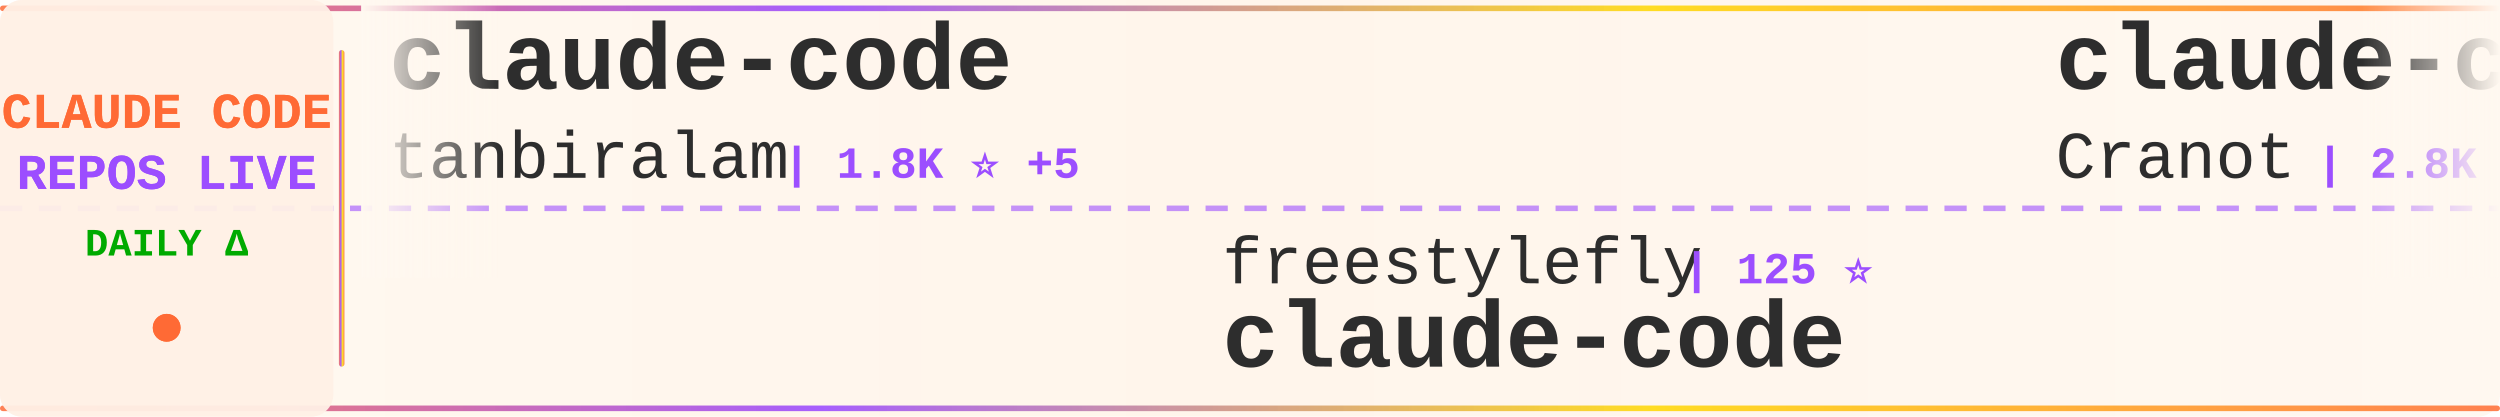
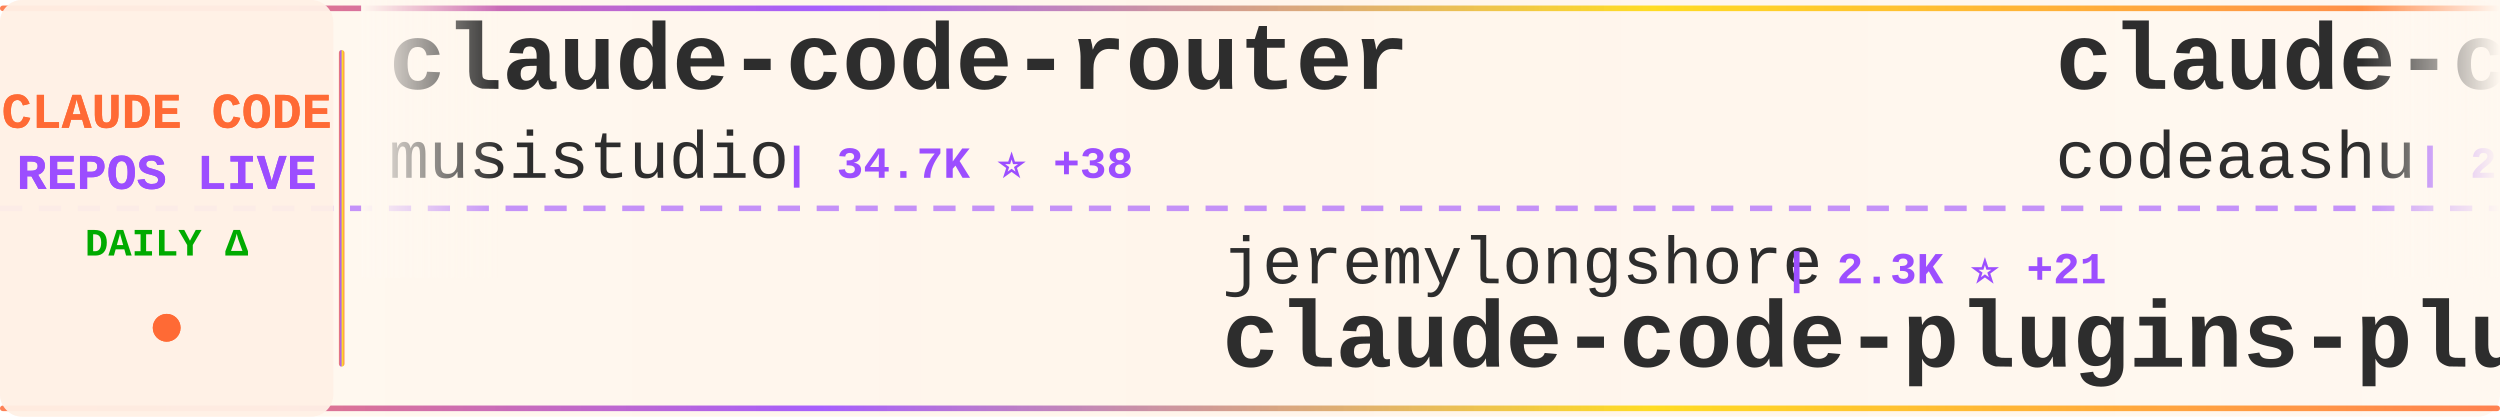
<svg xmlns="http://www.w3.org/2000/svg" width="900" height="150">
  <defs>
    <linearGradient id="tickerBg" x1="0%" y1="0%" x2="100%" y2="0%">
      <stop offset="0%" style="stop-color:#fff8f0;stop-opacity:0.98" />
      <stop offset="50%" style="stop-color:#fff5eb;stop-opacity:1" />
      <stop offset="100%" style="stop-color:#fff8f0;stop-opacity:0.98" />
    </linearGradient>
    <linearGradient id="borderGrad" x1="0%" y1="0%" x2="100%" y2="0%">
      <stop offset="0%" style="stop-color:#FF6B35;stop-opacity:0.85">
        <animate attributeName="stop-opacity" values="0.85;1;0.85" dur="2s" repeatCount="indefinite" />
      </stop>
      <stop offset="33%" style="stop-color:#9C4EFF;stop-opacity:0.9">
        <animate attributeName="stop-opacity" values="0.9;1;0.9" dur="2.2s" repeatCount="indefinite" />
      </stop>
      <stop offset="66%" style="stop-color:#FFD700;stop-opacity:0.85">
        <animate attributeName="stop-opacity" values="0.85;1;0.85" dur="1.8s" repeatCount="indefinite" />
      </stop>
      <stop offset="100%" style="stop-color:#FF6B35;stop-opacity:0.85">
        <animate attributeName="stop-opacity" values="0.85;1;0.85" dur="2s" repeatCount="indefinite" />
      </stop>
    </linearGradient>
    <filter id="textGlow">
      <feGaussianBlur stdDeviation="0.15" result="coloredBlur" />
      <feMerge>
        <feMergeNode in="coloredBlur" />
        <feMergeNode in="SourceGraphic" />
      </feMerge>
    </filter>
    <filter id="metricGlow">
      <feGaussianBlur stdDeviation="0.2" result="coloredBlur" />
      <feMerge>
        <feMergeNode in="coloredBlur" />
        <feMergeNode in="SourceGraphic" />
      </feMerge>
    </filter>
    <linearGradient id="leftFade" x1="0%" y1="0%" x2="100%" y2="0%">
      <stop offset="0%" style="stop-color:#fff8f0;stop-opacity:1" />
      <stop offset="100%" style="stop-color:#fff8f0;stop-opacity:0" />
    </linearGradient>
    <linearGradient id="rightFade" x1="0%" y1="0%" x2="100%" y2="0%">
      <stop offset="0%" style="stop-color:#fff8f0;stop-opacity:0" />
      <stop offset="100%" style="stop-color:#fff8f0;stop-opacity:1" />
    </linearGradient>
  </defs>
  <rect width="900" height="150" fill="url(#tickerBg)" rx="8" />
  <rect x="0" y="2" width="900" height="2" fill="url(#borderGrad)" rx="1" />
  <rect x="0" y="146" width="900" height="2" fill="url(#borderGrad)" rx="1" />
  <line x1="0" y1="75" x2="900" y2="75" stroke="#9C4EFF" stroke-width="2" stroke-dasharray="8 6" opacity="0.6" />
  <rect x="0" y="0" width="120" height="150" fill="#fff0e6" opacity="0.95" rx="8" />
  <text x="60" y="46" font-family="'Courier New', monospace" font-size="18" font-weight="bold" fill="#FF6B35" text-anchor="middle" filter="url(#textGlow)">
    CLAUDE CODE
  </text>
  <text x="60" y="68" font-family="'Courier New', monospace" font-size="18" font-weight="bold" fill="#9C4EFF" text-anchor="middle" filter="url(#textGlow)">
    REPOS LIVE
  </text>
  <text x="60" y="92" font-family="'Courier New', monospace" font-size="14" font-weight="bold" fill="#00aa00" text-anchor="middle">
    DAILY Δ
  </text>
  <circle cx="60" cy="118" r="5" fill="#FF6B35" filter="url(#metricGlow)">
    <animate attributeName="r" values="4;6;4" dur="1.5s" repeatCount="indefinite" />
    <animate attributeName="opacity" values="0.6;1;0.6" dur="1.5s" repeatCount="indefinite" />
  </circle>
  <rect x="122" y="18" width="2" height="114" fill="url(#borderGrad)" rx="1" />
  <clipPath id="tickerClip">
    <rect x="130" y="0" width="770" height="150" />
  </clipPath>
  <g clip-path="url(#tickerClip)">
    <g id="tickerItems">
      <animateTransform attributeName="transform" attributeType="XML" type="translate" from="0 0" to="-3000 0" dur="54s" repeatCount="indefinite" />
      <g transform="translate(0, 0)">
-         <text x="140" y="32" font-family="'Courier New', monospace" font-size="34" font-weight="bold" fill="#2d2d2d">claude-code</text>
-         <text x="140" y="64" font-family="'Courier New', monospace" font-size="24" font-weight="normal" fill="#2d2d2d" opacity="1.0">tanbiralam</text>
-         <text x="282" y="64" font-family="'Courier New', monospace" font-size="16" font-weight="bold" fill="#9C4EFF"> | 1.8K ⭐ +5</text>
+         <text x="140" y="32" font-family="'Courier New', monospace" font-size="34" font-weight="bold" fill="#2d2d2d">claude-code-router</text>
+         <text x="140" y="64" font-family="'Courier New', monospace" font-size="24" font-weight="normal" fill="#2d2d2d" opacity="1.0">musistudio</text>
+         <text x="282" y="64" font-family="'Courier New', monospace" font-size="16" font-weight="bold" fill="#9C4EFF"> | 34.7K ⭐ +38</text>
      </g>
      <g transform="translate(300, 0)">
-         <text x="140" y="102" font-family="'Courier New', monospace" font-size="24" font-weight="normal" fill="#2d2d2d" opacity="1.0">freestylefly</text>
-         <text x="306" y="102" font-family="'Courier New', monospace" font-size="16" font-weight="bold" fill="#9C4EFF"> | 125 ⭐</text>
-         <text x="140" y="132" font-family="'Courier New', monospace" font-size="34" font-weight="bold" fill="#2d2d2d">claude-code</text>
+         <text x="140" y="102" font-family="'Courier New', monospace" font-size="24" font-weight="normal" fill="#2d2d2d" opacity="1.0">jeremylongshore</text>
+         <text x="342" y="102" font-family="'Courier New', monospace" font-size="16" font-weight="bold" fill="#9C4EFF"> | 2.3K ⭐ +21</text>
+         <text x="140" y="132" font-family="'Courier New', monospace" font-size="34" font-weight="bold" fill="#2d2d2d">claude-code-plugins-plus...</text>
      </g>
      <g transform="translate(600, 0)">
-         <text x="140" y="32" font-family="'Courier New', monospace" font-size="34" font-weight="bold" fill="#2d2d2d">claude-code-guide</text>
-         <text x="140" y="64" font-family="'Courier New', monospace" font-size="24" font-weight="normal" fill="#2d2d2d" opacity="1.0">Cranot</text>
-         <text x="234" y="64" font-family="'Courier New', monospace" font-size="16" font-weight="bold" fill="#9C4EFF"> | 2.8K ⭐ +1</text>
+         <text x="140" y="32" font-family="'Courier New', monospace" font-size="34" font-weight="bold" fill="#2d2d2d">claude-code</text>
+         <text x="140" y="64" font-family="'Courier New', monospace" font-size="24" font-weight="normal" fill="#2d2d2d" opacity="1.0">codeaashu</text>
+         <text x="270" y="64" font-family="'Courier New', monospace" font-size="16" font-weight="bold" fill="#9C4EFF"> | 2.8K ⭐ +8</text>
      </g>
      <g transform="translate(900, 0)">
-         <text x="140" y="102" font-family="'Courier New', monospace" font-size="24" font-weight="normal" fill="#2d2d2d" opacity="1.0">ding113</text>
-         <text x="246" y="102" font-family="'Courier New', monospace" font-size="16" font-weight="bold" fill="#9C4EFF"> | 3.0K ⭐ +13</text>
-         <text x="140" y="132" font-family="'Courier New', monospace" font-size="34" font-weight="bold" fill="#2d2d2d">claude-code-hub</text>
+         <text x="140" y="102" font-family="'Courier New', monospace" font-size="24" font-weight="normal" fill="#2d2d2d" opacity="1.0">Windy3f3f3f3f</text>
+         <text x="318" y="102" font-family="'Courier New', monospace" font-size="16" font-weight="bold" fill="#9C4EFF"> | 2.6K ⭐ +8</text>
+         <text x="140" y="132" font-family="'Courier New', monospace" font-size="34" font-weight="bold" fill="#2d2d2d">how-claude-code-works</text>
      </g>
      <g transform="translate(1200, 0)">
-         <text x="140" y="32" font-family="'Courier New', monospace" font-size="34" font-weight="bold" fill="#2d2d2d">claude-code-analysis</text>
-         <text x="140" y="64" font-family="'Courier New', monospace" font-size="24" font-weight="normal" fill="#2d2d2d" opacity="1.0">liuup</text>
-         <text x="222" y="64" font-family="'Courier New', monospace" font-size="16" font-weight="bold" fill="#9C4EFF"> | 3.0K ⭐ +28</text>
+         <text x="140" y="32" font-family="'Courier New', monospace" font-size="34" font-weight="bold" fill="#2d2d2d">claude-code</text>
+         <text x="140" y="64" font-family="'Courier New', monospace" font-size="24" font-weight="normal" fill="#2d2d2d" opacity="1.0">yasasbanukaofficial</text>
+         <text x="390" y="64" font-family="'Courier New', monospace" font-size="16" font-weight="bold" fill="#9C4EFF"> | 3.4K ⭐ +4</text>
      </g>
      <g transform="translate(1500, 0)">
-         <text x="140" y="102" font-family="'Courier New', monospace" font-size="24" font-weight="normal" fill="#2d2d2d" opacity="1.0">disler</text>
-         <text x="234" y="102" font-family="'Courier New', monospace" font-size="16" font-weight="bold" fill="#9C4EFF"> | 1.3K ⭐ +6</text>
-         <text x="140" y="132" font-family="'Courier New', monospace" font-size="34" font-weight="bold" fill="#2d2d2d">pi-vs-claude-code</text>
+         <text x="140" y="102" font-family="'Courier New', monospace" font-size="24" font-weight="normal" fill="#2d2d2d" opacity="1.0">davila7</text>
+         <text x="246" y="102" font-family="'Courier New', monospace" font-size="16" font-weight="bold" fill="#9C4EFF"> | 27.8K ⭐ +19</text>
+         <text x="140" y="132" font-family="'Courier New', monospace" font-size="34" font-weight="bold" fill="#2d2d2d">claude-code-templates</text>
      </g>
      <g transform="translate(1800, 0)">
-         <text x="140" y="32" font-family="'Courier New', monospace" font-size="34" font-weight="bold" fill="#2d2d2d">awesome-claude-code-suba...</text>
-         <text x="140" y="64" font-family="'Courier New', monospace" font-size="24" font-weight="normal" fill="#2d2d2d" opacity="1.0">VoltAgent</text>
-         <text x="270" y="64" font-family="'Courier New', monospace" font-size="16" font-weight="bold" fill="#9C4EFF"> | 21.2K ⭐ +54</text>
+         <text x="140" y="32" font-family="'Courier New', monospace" font-size="34" font-weight="bold" fill="#2d2d2d">claude-code-system-promp...</text>
+         <text x="140" y="64" font-family="'Courier New', monospace" font-size="24" font-weight="normal" fill="#2d2d2d" opacity="1.0">Piebald-AI</text>
+         <text x="282" y="64" font-family="'Courier New', monospace" font-size="16" font-weight="bold" fill="#9C4EFF"> | 10.8K ⭐ +29</text>
      </g>
      <g transform="translate(2100, 0)">
-         <text x="140" y="102" font-family="'Courier New', monospace" font-size="24" font-weight="normal" fill="#2d2d2d" opacity="1.0">diet103</text>
-         <text x="246" y="102" font-family="'Courier New', monospace" font-size="16" font-weight="bold" fill="#9C4EFF"> | 9.7K ⭐ +4</text>
-         <text x="140" y="132" font-family="'Courier New', monospace" font-size="34" font-weight="bold" fill="#2d2d2d">claude-code-infrastructu...</text>
+         <text x="140" y="102" font-family="'Courier New', monospace" font-size="24" font-weight="normal" fill="#2d2d2d" opacity="1.0">Maciek-roboblog</text>
+         <text x="342" y="102" font-family="'Courier New', monospace" font-size="16" font-weight="bold" fill="#9C4EFF"> | 8.1K ⭐ +11</text>
+         <text x="140" y="132" font-family="'Courier New', monospace" font-size="34" font-weight="bold" fill="#2d2d2d">Claude-Code-Usage-Monito...</text>
      </g>
      <g transform="translate(2400, 0)">
-         <text x="140" y="32" font-family="'Courier New', monospace" font-size="34" font-weight="bold" fill="#2d2d2d">CLIProxyAPI</text>
-         <text x="140" y="64" font-family="'Courier New', monospace" font-size="24" font-weight="normal" fill="#2d2d2d" opacity="1.0">router-for-me</text>
-         <text x="318" y="64" font-family="'Courier New', monospace" font-size="16" font-weight="bold" fill="#9C4EFF"> | 36.1K ⭐ +98</text>
+         <text x="140" y="32" font-family="'Courier New', monospace" font-size="34" font-weight="bold" fill="#2d2d2d">Claude-Code</text>
+         <text x="140" y="64" font-family="'Courier New', monospace" font-size="24" font-weight="normal" fill="#2d2d2d" opacity="1.0">KPR111</text>
+         <text x="234" y="64" font-family="'Courier New', monospace" font-size="16" font-weight="bold" fill="#9C4EFF"> | 18 ⭐</text>
      </g>
      <g transform="translate(2700, 0)">
-         <text x="140" y="102" font-family="'Courier New', monospace" font-size="24" font-weight="normal" fill="#2d2d2d" opacity="1.0">alirezarezvani</text>
-         <text x="330" y="102" font-family="'Courier New', monospace" font-size="16" font-weight="bold" fill="#9C4EFF"> | 17.2K ⭐ +111</text>
-         <text x="140" y="132" font-family="'Courier New', monospace" font-size="34" font-weight="bold" fill="#2d2d2d">claude-skills</text>
+         <text x="140" y="102" font-family="'Courier New', monospace" font-size="24" font-weight="normal" fill="#2d2d2d" opacity="1.0">alejandrobalderas</text>
+         <text x="366" y="102" font-family="'Courier New', monospace" font-size="16" font-weight="bold" fill="#9C4EFF"> | 2.2K ⭐ +4</text>
+         <text x="140" y="132" font-family="'Courier New', monospace" font-size="34" font-weight="bold" fill="#2d2d2d">claude-code-from-source</text>
      </g>
      <g transform="translate(3000, 0)">
-         <text x="140" y="32" font-family="'Courier New', monospace" font-size="34" font-weight="bold" fill="#2d2d2d">claude-code</text>
-         <text x="140" y="64" font-family="'Courier New', monospace" font-size="24" font-weight="normal" fill="#2d2d2d" opacity="1.0">tanbiralam</text>
-         <text x="282" y="64" font-family="'Courier New', monospace" font-size="16" font-weight="bold" fill="#9C4EFF"> | 1.8K ⭐ +5</text>
+         <text x="140" y="32" font-family="'Courier New', monospace" font-size="34" font-weight="bold" fill="#2d2d2d">claude-code-router</text>
+         <text x="140" y="64" font-family="'Courier New', monospace" font-size="24" font-weight="normal" fill="#2d2d2d" opacity="1.0">musistudio</text>
+         <text x="282" y="64" font-family="'Courier New', monospace" font-size="16" font-weight="bold" fill="#9C4EFF"> | 34.7K ⭐ +38</text>
      </g>
      <g transform="translate(3300, 0)">
-         <text x="140" y="102" font-family="'Courier New', monospace" font-size="24" font-weight="normal" fill="#2d2d2d" opacity="1.0">freestylefly</text>
-         <text x="306" y="102" font-family="'Courier New', monospace" font-size="16" font-weight="bold" fill="#9C4EFF"> | 125 ⭐</text>
-         <text x="140" y="132" font-family="'Courier New', monospace" font-size="34" font-weight="bold" fill="#2d2d2d">claude-code</text>
+         <text x="140" y="102" font-family="'Courier New', monospace" font-size="24" font-weight="normal" fill="#2d2d2d" opacity="1.0">jeremylongshore</text>
+         <text x="342" y="102" font-family="'Courier New', monospace" font-size="16" font-weight="bold" fill="#9C4EFF"> | 2.3K ⭐ +21</text>
+         <text x="140" y="132" font-family="'Courier New', monospace" font-size="34" font-weight="bold" fill="#2d2d2d">claude-code-plugins-plus...</text>
      </g>
      <g transform="translate(3600, 0)">
-         <text x="140" y="32" font-family="'Courier New', monospace" font-size="34" font-weight="bold" fill="#2d2d2d">claude-code-guide</text>
-         <text x="140" y="64" font-family="'Courier New', monospace" font-size="24" font-weight="normal" fill="#2d2d2d" opacity="1.0">Cranot</text>
-         <text x="234" y="64" font-family="'Courier New', monospace" font-size="16" font-weight="bold" fill="#9C4EFF"> | 2.8K ⭐ +1</text>
+         <text x="140" y="32" font-family="'Courier New', monospace" font-size="34" font-weight="bold" fill="#2d2d2d">claude-code</text>
+         <text x="140" y="64" font-family="'Courier New', monospace" font-size="24" font-weight="normal" fill="#2d2d2d" opacity="1.0">codeaashu</text>
+         <text x="270" y="64" font-family="'Courier New', monospace" font-size="16" font-weight="bold" fill="#9C4EFF"> | 2.8K ⭐ +8</text>
      </g>
      <g transform="translate(3900, 0)">
-         <text x="140" y="102" font-family="'Courier New', monospace" font-size="24" font-weight="normal" fill="#2d2d2d" opacity="1.0">ding113</text>
-         <text x="246" y="102" font-family="'Courier New', monospace" font-size="16" font-weight="bold" fill="#9C4EFF"> | 3.0K ⭐ +13</text>
-         <text x="140" y="132" font-family="'Courier New', monospace" font-size="34" font-weight="bold" fill="#2d2d2d">claude-code-hub</text>
+         <text x="140" y="102" font-family="'Courier New', monospace" font-size="24" font-weight="normal" fill="#2d2d2d" opacity="1.0">Windy3f3f3f3f</text>
+         <text x="318" y="102" font-family="'Courier New', monospace" font-size="16" font-weight="bold" fill="#9C4EFF"> | 2.6K ⭐ +8</text>
+         <text x="140" y="132" font-family="'Courier New', monospace" font-size="34" font-weight="bold" fill="#2d2d2d">how-claude-code-works</text>
      </g>
    </g>
  </g>
  <rect x="130" y="0" width="50" height="100" fill="url(#leftFade)" />
  <rect x="850" y="0" width="50" height="100" fill="url(#rightFade)" />
</svg>
